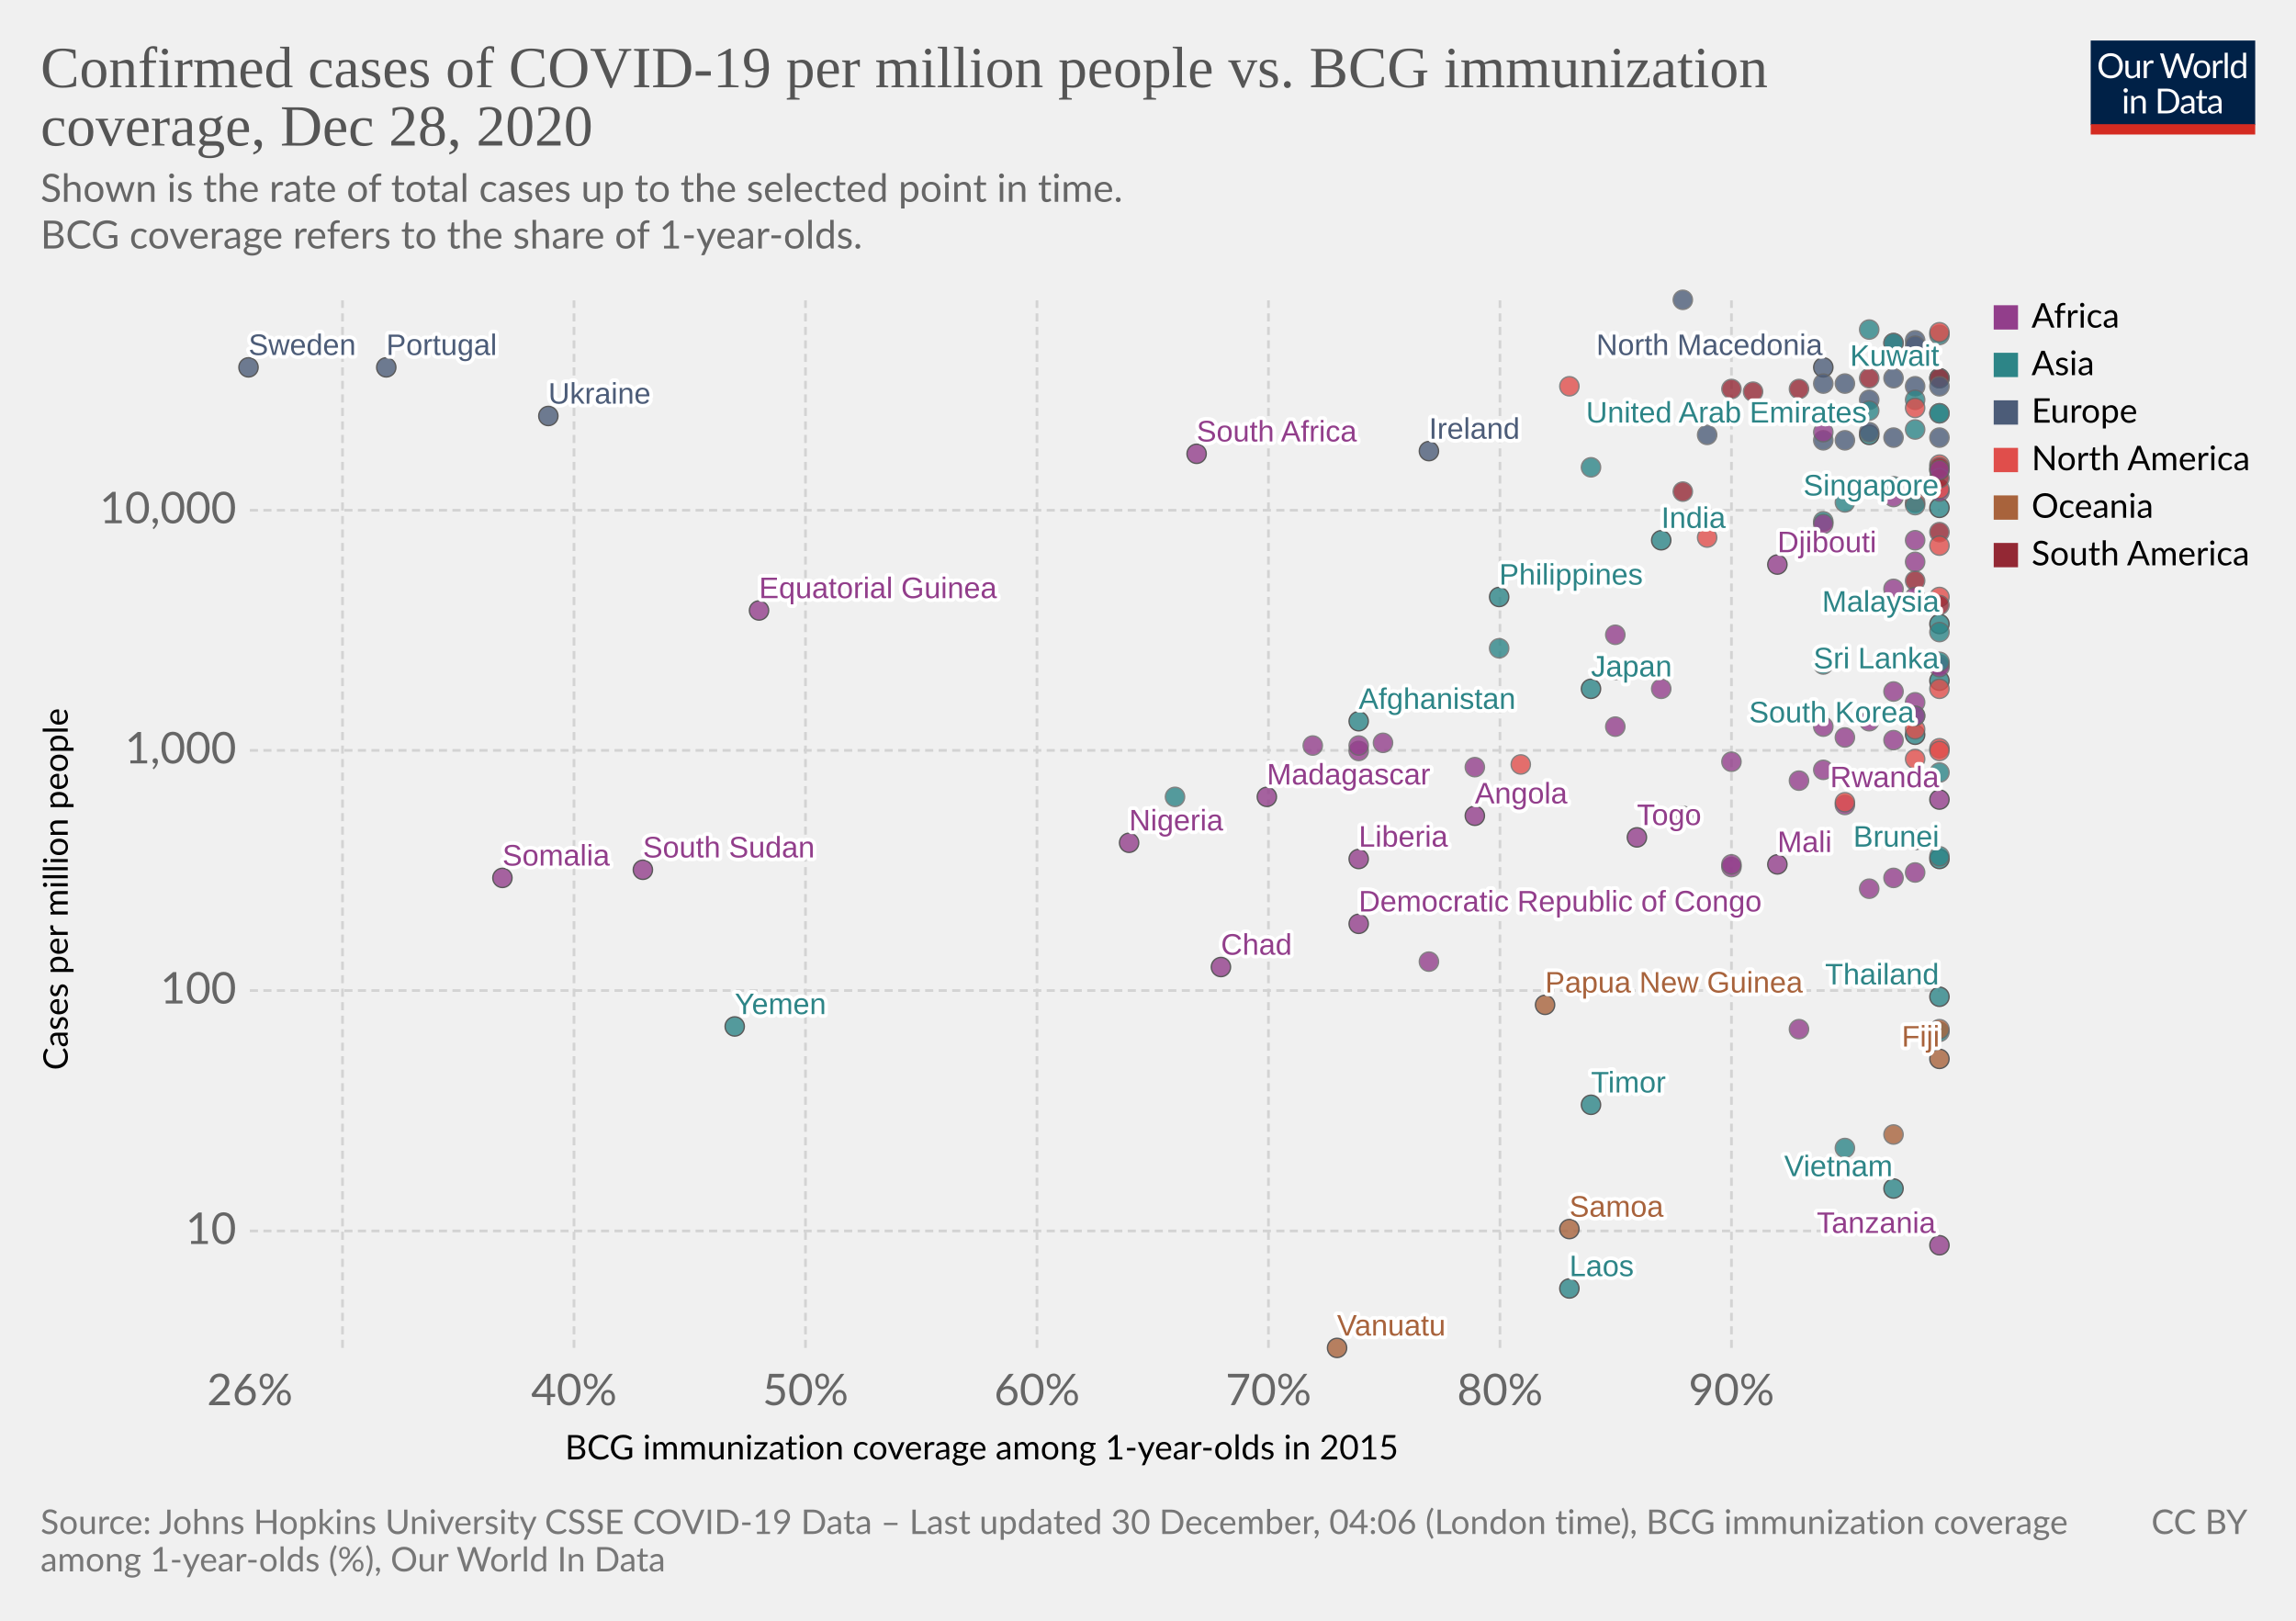
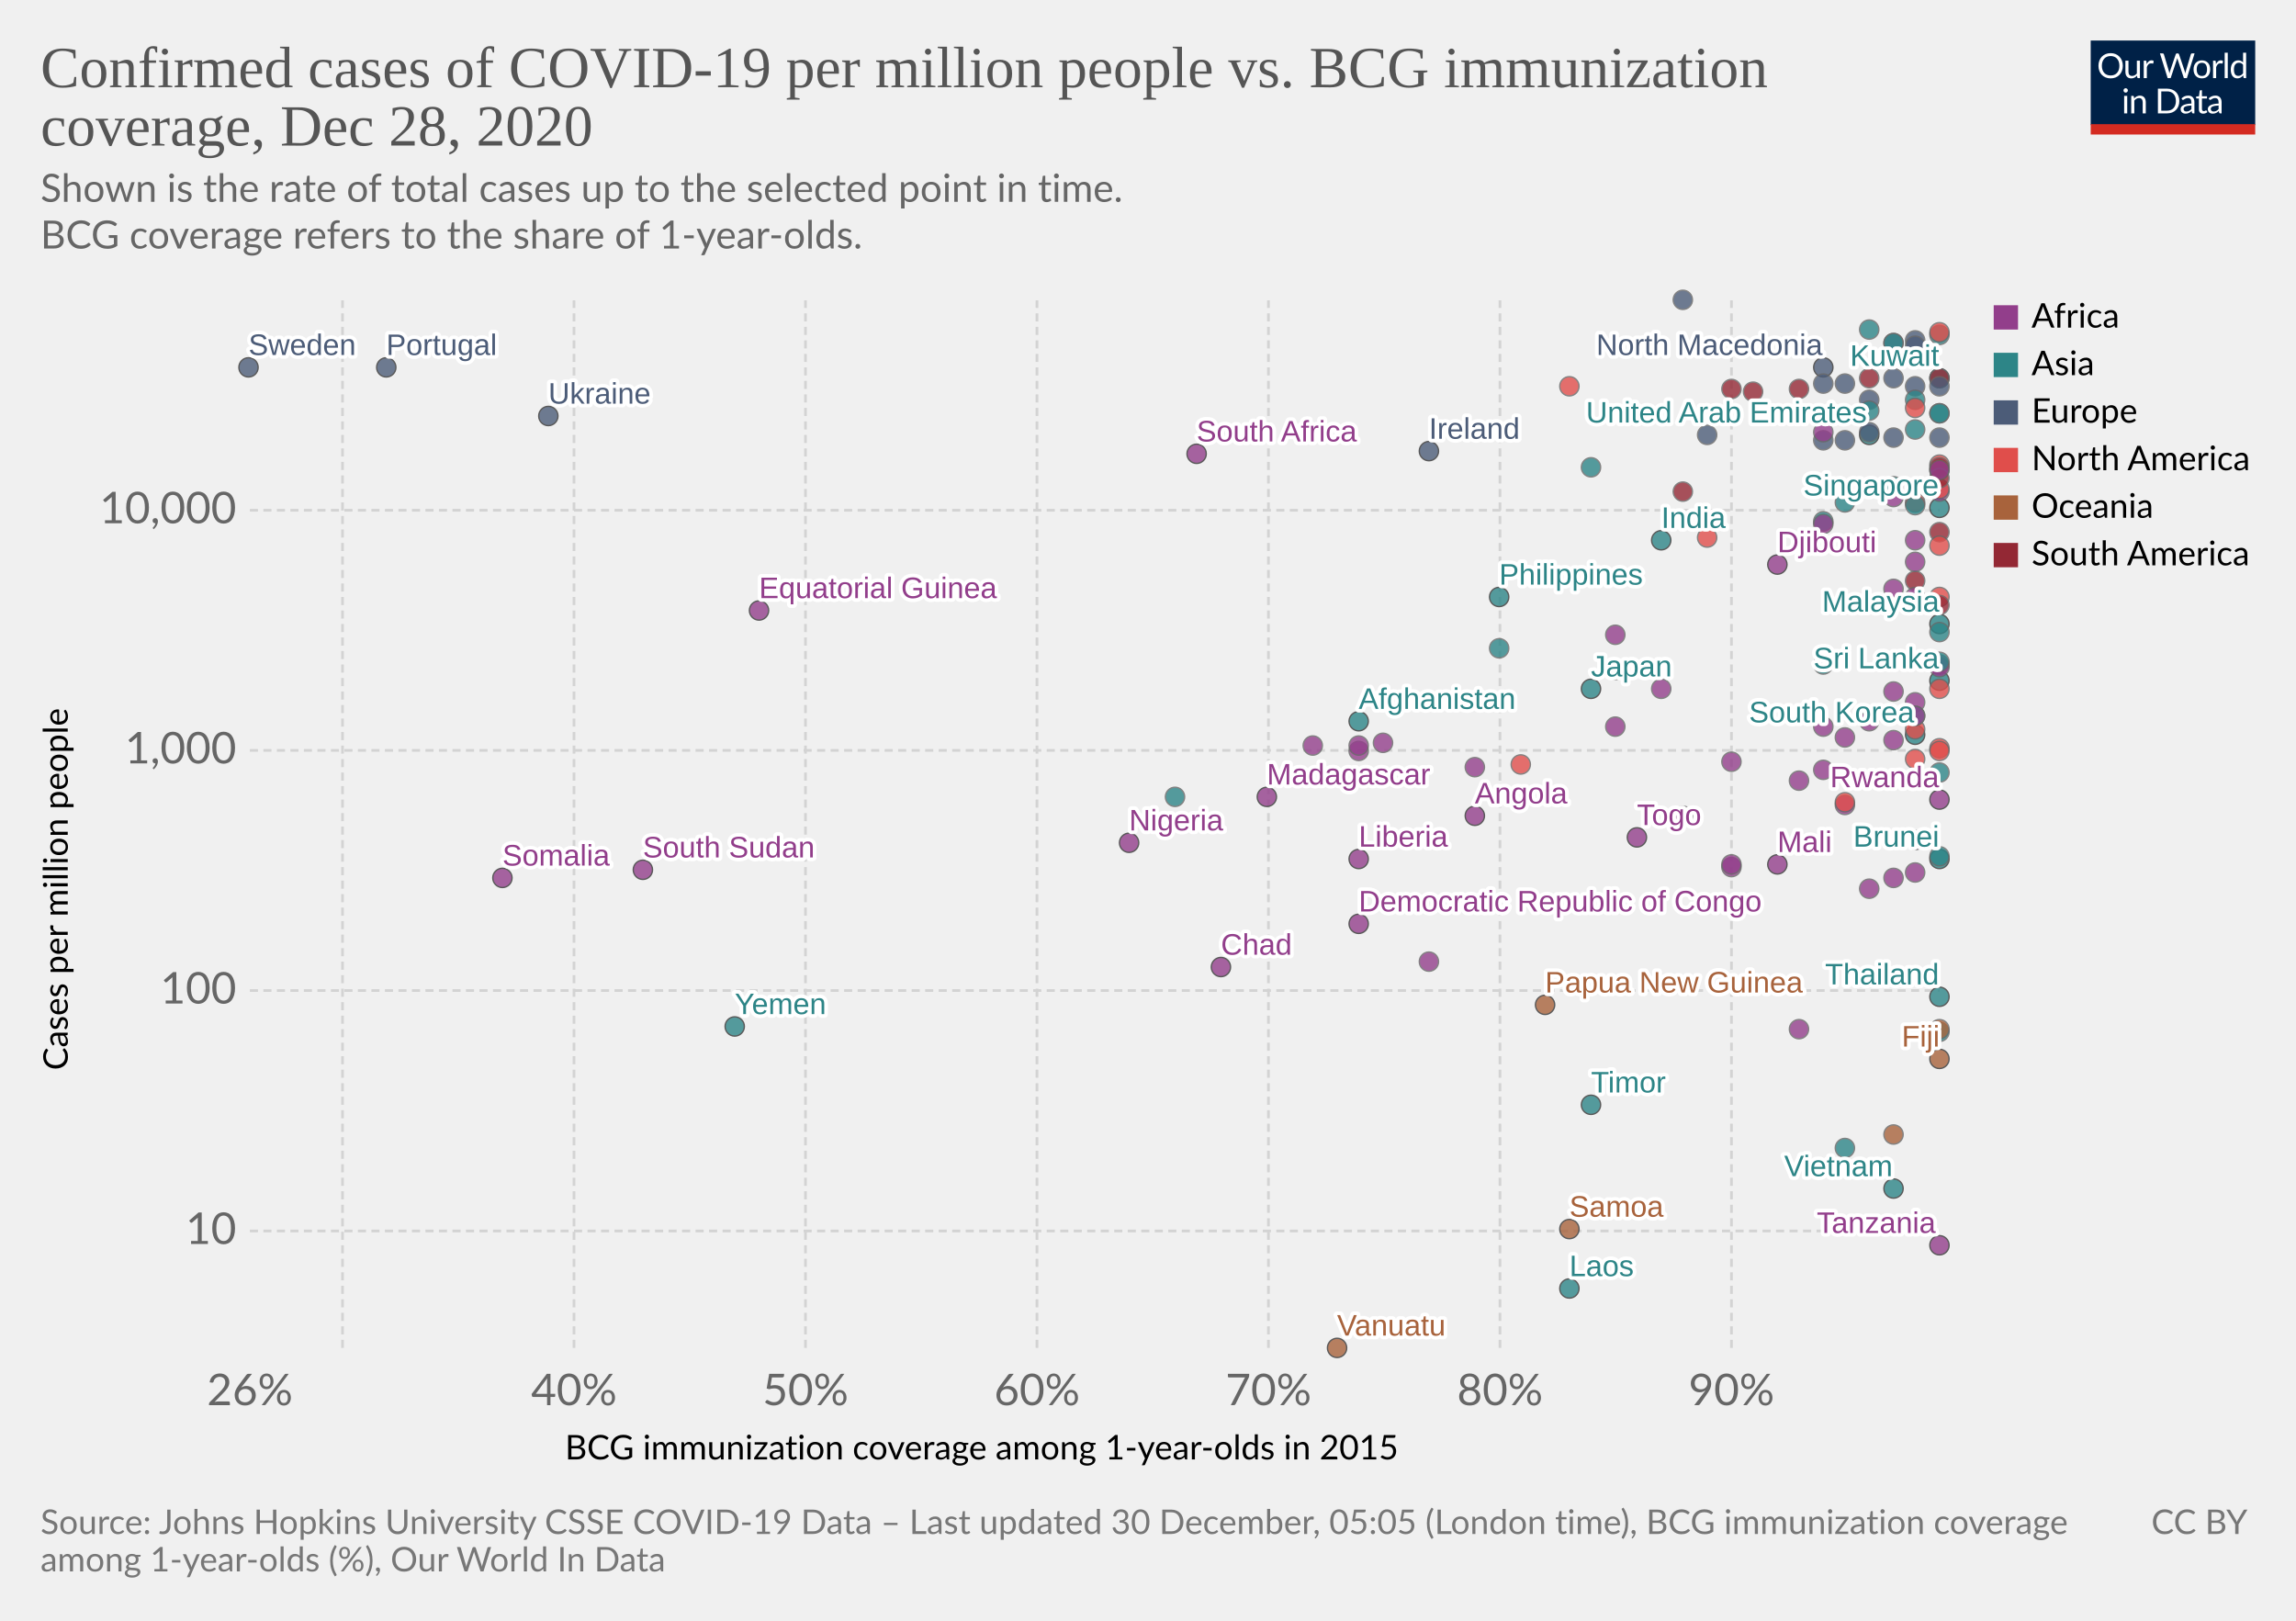
<svg xmlns="http://www.w3.org/2000/svg" version="1.1" style="background-color:#fff;-webkit-font-smoothing:antialiased" width="850" height="600" viewBox="0 0 850 600" font-family="Lato,'Helvetica Neue',Helvetica,Arial,sans-serif" font-size="18" text-rendering="optimizeLegibility">
  <g class="HeaderView">
    <g transform="matrix(.29 0 0 .29 774 15)">
      <svg width="210" height="120" viewBox="0 0 210 120" fill="none">
        <g clip-path="url(#clip0)">
          <path d="M0 0h210v107.89H0V0z" fill="#002147" />
          <path d="M40.98 32.25c0 2.36-.38 4.53-1.12 6.51a14.26 14.26 0 01-8.1 8.4c-1.9.78-4.02 1.17-6.34 1.17a16.6 16.6 0 01-6.33-1.17 14.31 14.31 0 01-8.08-8.4 18.29 18.29 0 01-1.12-6.51c0-2.36.38-4.53 1.12-6.5a14.32 14.32 0 018.07-8.44c1.92-.8 4.03-1.19 6.34-1.19 2.32 0 4.43.4 6.34 1.19 1.92.8 3.56 1.9 4.93 3.34a14.87 14.87 0 013.17 5.1 18.1 18.1 0 011.12 6.5zm-4.38 0c0-1.94-.26-3.68-.8-5.22a10.91 10.91 0 00-2.24-3.89 9.68 9.68 0 00-3.52-2.46 11.95 11.95 0 00-4.62-.86c-1.68 0-3.21.28-4.6.86a9.88 9.88 0 00-3.54 2.46 10.91 10.91 0 00-2.24 3.9c-.53 1.53-.8 3.27-.8 5.2 0 1.94.27 3.68.8 5.22a11.17 11.17 0 002.24 3.9 10.01 10.01 0 003.55 2.44c1.38.56 2.9.83 4.6.83 1.7 0 3.24-.27 4.61-.83a9.8 9.8 0 003.52-2.44 11.17 11.17 0 002.25-3.9c.53-1.54.8-3.28.8-5.21zm26.22-6.54V48H60.5c-.56 0-.9-.27-1.05-.81l-.31-2.4a12.45 12.45 0 01-3.26 2.6c-1.2.64-2.58.96-4.13.96-1.22 0-2.3-.2-3.24-.6a6.52 6.52 0 01-2.33-1.7 7.37 7.37 0 01-1.43-2.67c-.3-1.04-.46-2.2-.46-3.45V25.7h3.91v14.22c0 1.68.38 2.99 1.15 3.91.77.93 1.96 1.39 3.54 1.39 1.16 0 2.24-.27 3.23-.82a10.42 10.42 0 002.8-2.28V25.7h3.91zm8.61 4.47a9.94 9.94 0 012.6-3.56 5.64 5.64 0 013.76-1.3c.47 0 .92.05 1.34.15.44.1.83.27 1.17.49l-.3 2.92c-.09.37-.3.55-.66.55-.2 0-.5-.04-.9-.13a6.21 6.21 0 00-3.24.18c-.54.2-1.03.5-1.47.92-.42.4-.81.9-1.17 1.5-.33.58-.64 1.26-.92 2.02V48H67.7V25.71h2.25c.42 0 .72.08.88.25.16.16.27.44.33.83l.26 3.39zm61.16-13.7L122.75 48h-3.82l-7.99-24.05a21.95 21.95 0 01-.42-1.58 38.36 38.36 0 01-.44 1.58L102.05 48h-3.83L88.4 16.47h3.54c.38 0 .7.1.95.29.26.2.43.43.5.73l6.52 21.9c.1.4.2.83.28 1.28.1.46.2.94.29 1.46l.3-1.46c.12-.47.25-.9.38-1.27l7.41-21.91c.1-.25.26-.48.51-.69.27-.22.58-.33.95-.33h1.23c.38 0 .69.1.92.29.24.2.41.43.53.73l7.4 21.9a28.4 28.4 0 01.68 2.62 29.52 29.52 0 01.52-2.61l6.54-21.91c.07-.27.23-.5.48-.7.27-.21.58-.32.95-.32h3.32zm9.35 8.88c1.63 0 3.1.27 4.4.82a9.43 9.43 0 015.46 5.94c.5 1.4.74 2.98.74 4.73 0 1.76-.25 3.34-.74 4.75a9.43 9.43 0 01-5.46 5.92c-1.3.52-2.77.79-4.4.79-1.64 0-3.12-.27-4.44-.8a9.42 9.42 0 01-3.35-2.3c-.92-1-1.63-2.2-2.13-3.61-.49-1.41-.73-3-.73-4.75s.24-3.33.73-4.73c.5-1.43 1.2-2.64 2.13-3.63a9.4 9.4 0 013.35-2.31c1.32-.55 2.8-.82 4.44-.82zm0 19.89c2.2 0 3.84-.73 4.93-2.2 1.08-1.48 1.63-3.54 1.63-6.18 0-2.66-.55-4.72-1.63-6.2-1.09-1.49-2.73-2.23-4.93-2.23-1.12 0-2.09.2-2.93.57a5.7 5.7 0 00-2.06 1.65 7.5 7.5 0 00-1.24 2.67c-.26 1.04-.4 2.22-.4 3.54 0 2.64.55 4.7 1.64 6.18 1.1 1.47 2.76 2.2 4.99 2.2zm17.97-15.07a9.94 9.94 0 012.6-3.56 5.64 5.64 0 013.76-1.3c.47 0 .91.05 1.34.15.44.1.83.27 1.16.49l-.28 2.92c-.09.37-.31.55-.66.55-.2 0-.5-.04-.9-.13a6.2 6.2 0 00-3.24.18c-.54.2-1.03.5-1.47.92-.43.4-.82.9-1.17 1.5a13.1 13.1 0 00-.92 2.02V48h-3.94V25.71h2.24c.43 0 .72.08.88.25.17.16.28.44.33.83l.27 3.39zm15.04-14.59V48h-3.92V15.6h3.92zm19.55 15.43a6.22 6.22 0 00-2.38-2.05 6.7 6.7 0 00-2.86-.6c-2.07 0-3.66.75-4.77 2.23-1.12 1.48-1.68 3.6-1.68 6.33 0 1.46.13 2.7.38 3.74a7.29 7.29 0 001.1 2.56 4.35 4.35 0 001.78 1.45c.7.3 1.5.46 2.4.46 1.29 0 2.41-.3 3.36-.88a9.6 9.6 0 002.67-2.49V31.02zm3.91-15.43V48h-2.33c-.56 0-.9-.27-1.06-.81l-.35-2.71a12.13 12.13 0 01-3.25 2.77 8.28 8.28 0 01-4.23 1.06 7.31 7.31 0 01-6.14-2.9c-.73-.96-1.3-2.15-1.69-3.57a18.35 18.35 0 01.07-9.48 11.29 11.29 0 011.89-3.7 8.7 8.7 0 017.06-3.34 7.96 7.96 0 016.12 2.62V15.59h3.91zM46.61 70.71V93H42.7V70.71h3.91zm.84-7c0 .39-.08.75-.24 1.09a2.81 2.81 0 01-1.52 1.47 2.67 2.67 0 01-2.16 0 2.9 2.9 0 01-1.45-1.47 2.67 2.67 0 010-2.16c.15-.35.35-.65.6-.9.25-.27.53-.47.85-.62a2.67 2.67 0 012.16 0c.35.15.65.35.9.62.27.25.47.55.62.9.16.34.24.7.24 1.08zm7.97 10.24c.49-.54 1-1.04 1.54-1.48a9.85 9.85 0 013.66-1.84 8.96 8.96 0 015.43.35c.94.4 1.72.97 2.33 1.71a7.36 7.36 0 011.43 2.67c.32 1.04.49 2.19.49 3.45V93h-3.94V78.81c0-1.69-.4-3-1.17-3.92-.76-.93-1.93-1.4-3.5-1.4a6.6 6.6 0 00-3.25.83c-1 .56-1.92 1.31-2.77 2.27V93h-3.94V70.71h2.35c.56 0 .9.28 1.04.82l.3 2.42zm57.7 3.3c0 2.36-.37 4.5-1.11 6.44a14.3 14.3 0 01-3.17 4.98 14.1 14.1 0 01-4.93 3.2c-1.9.76-4.02 1.13-6.33 1.13H85.8V61.47h11.77c2.31 0 4.42.39 6.33 1.15a13.8 13.8 0 018.1 8.18 17.75 17.75 0 011.12 6.45zm-4.37 0c0-1.94-.26-3.67-.8-5.2a10.94 10.94 0 00-2.23-3.87 9.57 9.57 0 00-3.53-2.42 12.23 12.23 0 00-4.61-.83h-7.5v24.62h7.5c1.7 0 3.24-.28 4.61-.84a9.7 9.7 0 003.53-2.4 10.94 10.94 0 002.24-3.87c.53-1.53.8-3.26.8-5.2zm19.8 5.72c-1.8.06-3.34.2-4.62.44-1.26.22-2.3.51-3.1.88-.8.36-1.37.8-1.74 1.3-.35.5-.53 1.05-.53 1.67 0 .58.1 1.1.3 1.52a3 3 0 00.76 1.05c.34.27.73.46 1.17.6.45.11.94.17 1.45.17a7.28 7.28 0 003.5-.81 11.95 11.95 0 002.82-2.2v-4.62zm-12.65-9.11a12.73 12.73 0 013.98-2.66c1.43-.59 3-.88 4.73-.88 1.25 0 2.36.2 3.33.61a6.81 6.81 0 013.94 4.38c.33 1.04.5 2.19.5 3.43V93h-1.74a1.8 1.8 0 01-.88-.18c-.2-.13-.36-.38-.48-.74l-.44-2.12c-.59.55-1.16 1.03-1.72 1.46a9.48 9.48 0 01-3.74 1.7c-.69.15-1.46.23-2.3.23-.87 0-1.69-.12-2.45-.35a5.34 5.34 0 01-3.34-2.93 6.64 6.64 0 01-.49-2.64c0-.88.25-1.72.73-2.53a6.33 6.33 0 012.35-2.17c1.09-.63 2.5-1.15 4.25-1.54 1.75-.41 3.89-.65 6.42-.7v-1.75c0-1.73-.37-3.03-1.12-3.91-.75-.9-1.84-1.34-3.28-1.34-.97 0-1.78.12-2.44.37-.64.23-1.2.5-1.7.81l-1.23.82c-.33.23-.67.35-1 .35-.27 0-.5-.07-.69-.2a2.1 2.1 0 01-.48-.53l-.7-1.25zm27.67 19.5c-1.76 0-3.12-.5-4.07-1.48-.94-.98-1.41-2.4-1.41-4.25V74h-2.68a.9.9 0 01-.6-.2c-.16-.14-.24-.36-.24-.66v-1.56l3.65-.46.9-6.89a.9.9 0 01.29-.52.88.88 0 01.62-.22H142v7.67h6.44V74H142v13.38c0 .94.22 1.63.68 2.09.45.45 1.04.68 1.76.68a3.21 3.21 0 001.85-.53l.55-.35c.16-.12.3-.18.41-.18.2 0 .4.13.55.38l1.15 1.87a7.45 7.45 0 01-2.44 1.5c-.96.35-1.94.52-2.95.52zm19.68-10.4c-1.8.07-3.34.21-4.62.45-1.26.22-2.3.51-3.1.88-.8.36-1.37.8-1.74 1.3-.35.5-.53 1.05-.53 1.67 0 .58.1 1.1.3 1.52.18.42.44.77.76 1.05.34.27.73.46 1.17.6.45.11.94.17 1.45.17a7.3 7.3 0 003.5-.81 12.04 12.04 0 002.82-2.2v-4.62zm-12.65-9.1a12.72 12.72 0 013.99-2.66c1.42-.59 3-.88 4.72-.88 1.25 0 2.36.2 3.33.61a6.81 6.81 0 013.94 4.38c.33 1.04.5 2.19.5 3.43V93h-1.74a1.8 1.8 0 01-.88-.18c-.2-.13-.36-.38-.48-.74l-.44-2.12c-.59.55-1.16 1.03-1.72 1.46a9.48 9.48 0 01-3.74 1.7c-.69.15-1.46.23-2.3.23-.87 0-1.69-.12-2.45-.35a5.33 5.33 0 01-3.34-2.93 6.62 6.62 0 01-.49-2.64c0-.88.25-1.72.73-2.53a6.33 6.33 0 012.35-2.17c1.09-.63 2.5-1.15 4.25-1.54a31.2 31.2 0 016.42-.7v-1.75c0-1.73-.37-3.03-1.12-3.91-.75-.9-1.84-1.34-3.28-1.34-.97 0-1.78.12-2.44.37-.64.23-1.2.5-1.7.81-.46.3-.87.57-1.22.82-.34.23-.68.35-1.02.35-.26 0-.49-.07-.68-.2a1.88 1.88 0 01-.48-.53l-.7-1.25z" fill="#fff" />
          <path fill="#D42B21" d="M0 106.79h210V120H0z" />
        </g>
        <defs>
          <clipPath id="clip0">
            <path fill="#fff" d="M0 0h210v120H0z" />
          </clipPath>
        </defs>
      </svg>
    </g>
    <a href="https://ourworldindata.org/grapher/confirmed-cases-of-covid-19-per-million-people-vs-bcg-immunization-coverage?time=latest" target="_blank" rel="noopener" font-family="&quot;Playfair Display&quot;,Georgia,&quot;Times New Roman&quot;,serif">
      <text font-size="21.6" x="15" y="32.3" fill="#555">
        <tspan x="15" y="32.28">Confirmed cases of COVID-19 per million people vs. BCG immunization</tspan>
        <tspan x="15" y="53.88">coverage, Dec 28, 2020</tspan>
      </text>
    </a>
    <text font-size="14.4" x="15" y="74.7" fill="#666">
      <tspan x="15" y="74.72">Shown is the rate of total cases up to the selected point in time.</tspan>
      <tspan x="15" y="92"> BCG coverage refers to the share of 1-year-olds.</tspan>
    </text>
  </g>
  <g class="ScatterPlot">
    <g class="DualAxisView">
      <g class="HorizontalAxis">
        <text font-size="12.6" x="209.2" y="540.3">
          <tspan x="209.17" y="540.28">BCG immunization coverage among 1-year-olds in 2015</tspan>
        </text>
        <text x="92.5" y="520.2" fill="#666" text-anchor="middle" font-size="16.2">26%</text>
        <text x="212.5" y="520.2" fill="#666" text-anchor="middle" font-size="16.2">40%</text>
        <text x="298.2" y="520.2" fill="#666" text-anchor="middle" font-size="16.2">50%</text>
        <text x="383.9" y="520.2" fill="#666" text-anchor="middle" font-size="16.2">60%</text>
        <text x="469.6" y="520.2" fill="#666" text-anchor="middle" font-size="16.2">70%</text>
        <text x="555.3" y="520.2" fill="#666" text-anchor="middle" font-size="16.2">80%</text>
        <text x="641" y="520.2" fill="#666" text-anchor="middle" font-size="16.2">90%</text>
      </g>
      <g class="VerticalAxis">
        <text font-size="12.6" x="-396.2" y="25.1" transform="rotate(-90)">
          <tspan x="-396.17" y="25.08">Cases per million people</tspan>
        </text>
        <text x="87.5" y="455.7" fill="#666" dominant-baseline="middle" text-anchor="end" font-size="16.2">10</text>
        <text x="87.5" y="366.7" fill="#666" dominant-baseline="middle" text-anchor="end" font-size="16.2">100</text>
        <text x="87.5" y="277.8" fill="#666" dominant-baseline="middle" text-anchor="end" font-size="16.2">1,000</text>
        <text x="87.5" y="188.9" fill="#666" dominant-baseline="middle" text-anchor="end" font-size="16.2">10,000</text>
      </g>
      <g class="AxisGridLines horizontalLines" stroke="#d3d3d3" stroke-dasharray="3,2">
        <path d="M92.5 455.7h625.59M92.5 366.7h625.59M92.5 277.8h625.59M92.5 188.9h625.59" />
      </g>
      <g class="AxisGridLines verticalLines" stroke="#d3d3d3" stroke-dasharray="3,2">
        <path d="M126.8 499V111.2M212.5 499V111.2M298.2 499V111.2M383.9 499V111.2M469.6 499V111.2M555.3 499V111.2M641 499V111.2" />
      </g>
    </g>
    <g class="PointsWithLabels clickable" clip-path="url(#a)" font-family="Arial, sans-serif">
      <path fill="rgba(255,255,255,0)" d="M92.5 111.2h625.6V499H92.5z" />
      <defs>
        <clipPath id="a">
          <path d="M82.5 101.2h645.6V509H82.5z" />
        </clipPath>
      </defs>
      <g class="key-Thailand_0">
        <circle cx="718" cy="369" r="3.57" fill="#2D8587" opacity=".8" stroke="#333" stroke-width=".5" />
      </g>
      <g class="key-Japan_0">
        <circle cx="589" cy="255" r="3.57" fill="#2D8587" opacity=".8" stroke="#333" stroke-width=".5" />
      </g>
      <g class="key-China_0">
        <circle cx="718" cy="382" r="3.57" fill="#2D8587" opacity=".8" stroke="#666" stroke-width=".5" />
      </g>
      <g class="key-South-Korea_0">
        <circle cx="709" cy="272" r="3.57" fill="#2D8587" opacity=".8" stroke="#333" stroke-width=".5" />
      </g>
      <g class="key-Vietnam_0">
        <circle cx="701" cy="440" r="3.57" fill="#2D8587" opacity=".8" stroke="#333" stroke-width=".5" />
      </g>
      <g class="key-Singapore_0">
        <circle cx="718" cy="188" r="3.57" fill="#2D8587" opacity=".8" stroke="#333" stroke-width=".5" />
      </g>
      <g class="key-Malaysia_0">
        <circle cx="718" cy="231" r="3.57" fill="#2D8587" opacity=".8" stroke="#333" stroke-width=".5" />
      </g>
      <g class="key-Nepal_0">
        <circle cx="675" cy="193" r="3.57" fill="#2D8587" opacity=".8" stroke="#666" stroke-width=".5" />
      </g>
      <g class="key-Cambodia_0">
        <circle cx="683" cy="425" r="3.57" fill="#2D8587" opacity=".8" stroke="#666" stroke-width=".5" />
      </g>
      <g class="key-Sri-Lanka_0">
        <circle cx="718" cy="252" r="3.57" fill="#2D8587" opacity=".8" stroke="#333" stroke-width=".5" />
      </g>
      <g class="key-United-Arab-Emirates_0">
        <circle cx="692" cy="161" r="3.57" fill="#2D8587" opacity=".8" stroke="#333" stroke-width=".5" />
      </g>
      <g class="key-Philippines_0">
        <circle cx="555" cy="221" r="3.57" fill="#2D8587" opacity=".8" stroke="#333" stroke-width=".5" />
      </g>
      <g class="key-India_0">
        <circle cx="615" cy="200" r="3.57" fill="#2D8587" opacity=".8" stroke="#333" stroke-width=".5" />
      </g>
      <g class="key-Russia_0">
        <circle cx="692" cy="160" r="3.57" fill="#4C5C78" opacity=".8" stroke="#666" stroke-width=".5" />
      </g>
      <g class="key-Sweden_0">
        <circle cx="92" cy="136" r="3.57" fill="#4C5C78" opacity=".8" stroke="#333" stroke-width=".5" />
      </g>
      <g class="key-Egypt_0">
        <circle cx="692" cy="267" r="3.57" fill="#923E8B" opacity=".8" stroke="#666" stroke-width=".5" />
      </g>
      <g class="key-Iran_0">
        <circle cx="718" cy="174" r="3.57" fill="#2D8587" opacity=".8" stroke="#666" stroke-width=".5" />
      </g>
      <g class="key-Chile_0">
        <circle cx="666" cy="144" r="3.57" fill="#932834" opacity=".8" stroke="#666" stroke-width=".5" />
      </g>
      <g class="key-Iraq_0">
        <circle cx="589" cy="173" r="3.57" fill="#2D8587" opacity=".8" stroke="#666" stroke-width=".5" />
      </g>
      <g class="key-Kuwait_0">
        <circle cx="718" cy="140" r="3.57" fill="#2D8587" opacity=".8" stroke="#333" stroke-width=".5" />
      </g>
      <g class="key-Oman_0">
        <circle cx="718" cy="153" r="3.57" fill="#2D8587" opacity=".8" stroke="#666" stroke-width=".5" />
      </g>
      <g class="key-Afghanistan_0">
        <circle cx="503" cy="267" r="3.57" fill="#2D8587" opacity=".8" stroke="#333" stroke-width=".5" />
      </g>
      <g class="key-Pakistan_0">
        <circle cx="598" cy="248" r="3.57" fill="#2D8587" opacity=".8" stroke="#666" stroke-width=".5" />
      </g>
      <g class="key-Algeria_0">
        <circle cx="718" cy="246" r="3.57" fill="#923E8B" opacity=".8" stroke="#666" stroke-width=".5" />
      </g>
      <g class="key-Croatia_0">
        <circle cx="709" cy="126" r="3.57" fill="#4C5C78" opacity=".8" stroke="#666" stroke-width=".5" />
      </g>
      <g class="key-Romania_0">
        <circle cx="709" cy="143" r="3.57" fill="#4C5C78" opacity=".8" stroke="#666" stroke-width=".5" />
      </g>
      <g class="key-North-Macedonia_0">
        <circle cx="675" cy="136" r="3.57" fill="#4C5C78" opacity=".8" stroke="#333" stroke-width=".5" />
      </g>
      <g class="key-Georgia_0">
        <circle cx="692" cy="122" r="3.57" fill="#2D8587" opacity=".8" stroke="#666" stroke-width=".5" />
      </g>
      <g class="key-Brazil_0">
        <circle cx="718" cy="140" r="3.57" fill="#932834" opacity=".8" stroke="#666" stroke-width=".5" />
      </g>
      <g class="key-Estonia_0">
        <circle cx="683" cy="163" r="3.57" fill="#4C5C78" opacity=".8" stroke="#666" stroke-width=".5" />
      </g>
      <g class="key-Mexico_0">
        <circle cx="709" cy="186" r="3.57" fill="#E04E4B" opacity=".8" stroke="#666" stroke-width=".5" />
      </g>
      <g class="key-Lithuania_0">
        <circle cx="701" cy="127" r="3.57" fill="#4C5C78" opacity=".8" stroke="#666" stroke-width=".5" />
      </g>
      <g class="key-Nigeria_0">
        <circle cx="418" cy="312" r="3.57" fill="#923E8B" opacity=".8" stroke="#333" stroke-width=".5" />
      </g>
      <g class="key-Belarus_0">
        <circle cx="701" cy="162" r="3.57" fill="#4C5C78" opacity=".8" stroke="#666" stroke-width=".5" />
      </g>
      <g class="key-Monaco_0">
        <circle cx="632" cy="161" r="3.57" fill="#4C5C78" opacity=".8" stroke="#666" stroke-width=".5" />
      </g>
      <g class="key-Qatar_0">
        <circle cx="701" cy="127" r="3.57" fill="#2D8587" opacity=".8" stroke="#666" stroke-width=".5" />
      </g>
      <g class="key-Ireland_0">
        <circle cx="529" cy="167" r="3.57" fill="#4C5C78" opacity=".8" stroke="#333" stroke-width=".5" />
      </g>
      <g class="key-Dominican-Republic_0">
        <circle cx="718" cy="172" r="3.57" fill="#E04E4B" opacity=".8" stroke="#666" stroke-width=".5" />
      </g>
      <g class="key-Ecuador_0">
        <circle cx="623" cy="182" r="3.57" fill="#932834" opacity=".8" stroke="#666" stroke-width=".5" />
      </g>
      <g class="key-Armenia_0">
        <circle cx="718" cy="124" r="3.57" fill="#2D8587" opacity=".8" stroke="#666" stroke-width=".5" />
      </g>
      <g class="key-Azerbaijan_0">
        <circle cx="709" cy="159" r="3.57" fill="#2D8587" opacity=".8" stroke="#666" stroke-width=".5" />
      </g>
      <g class="key-Senegal_0">
        <circle cx="683" cy="273" r="3.57" fill="#923E8B" opacity=".8" stroke="#666" stroke-width=".5" />
      </g>
      <g class="key-Saudi-Arabia_0">
        <circle cx="709" cy="187" r="3.57" fill="#2D8587" opacity=".8" stroke="#666" stroke-width=".5" />
      </g>
      <g class="key-Portugal_0">
        <circle cx="143" cy="136" r="3.57" fill="#4C5C78" opacity=".8" stroke="#333" stroke-width=".5" />
      </g>
      <g class="key-Indonesia_0">
        <circle cx="555" cy="240" r="3.57" fill="#2D8587" opacity=".8" stroke="#666" stroke-width=".5" />
      </g>
      <g class="key-Morocco_0">
        <circle cx="718" cy="182" r="3.57" fill="#923E8B" opacity=".8" stroke="#666" stroke-width=".5" />
      </g>
      <g class="key-Latvia_0">
        <circle cx="675" cy="163" r="3.57" fill="#4C5C78" opacity=".8" stroke="#666" stroke-width=".5" />
      </g>
      <g class="key-Argentina_0">
        <circle cx="692" cy="140" r="3.57" fill="#932834" opacity=".8" stroke="#666" stroke-width=".5" />
      </g>
      <g class="key-Ukraine_0">
        <circle cx="203" cy="154" r="3.57" fill="#4C5C78" opacity=".8" stroke="#333" stroke-width=".5" />
      </g>
      <g class="key-Jordan_0">
        <circle cx="709" cy="148" r="3.57" fill="#2D8587" opacity=".8" stroke="#666" stroke-width=".5" />
      </g>
      <g class="key-Tunisia_0">
        <circle cx="701" cy="184" r="3.57" fill="#923E8B" opacity=".8" stroke="#666" stroke-width=".5" />
      </g>
      <g class="key-Poland_0">
        <circle cx="675" cy="142" r="3.57" fill="#4C5C78" opacity=".8" stroke="#666" stroke-width=".5" />
      </g>
      <g class="key-Hungary_0">
        <circle cx="718" cy="143" r="3.57" fill="#4C5C78" opacity=".8" stroke="#666" stroke-width=".5" />
      </g>
      <g class="key-South-Africa_0">
        <circle cx="443" cy="168" r="3.57" fill="#923E8B" opacity=".8" stroke="#333" stroke-width=".5" />
      </g>
      <g class="key-Bosnia-and-Herzegovina_0">
        <circle cx="683" cy="142" r="3.57" fill="#4C5C78" opacity=".8" stroke="#666" stroke-width=".5" />
      </g>
      <g class="key-Bhutan_0">
        <circle cx="718" cy="286" r="3.57" fill="#2D8587" opacity=".8" stroke="#666" stroke-width=".5" />
      </g>
      <g class="key-Cameroon_0">
        <circle cx="503" cy="278" r="3.57" fill="#923E8B" opacity=".8" stroke="#666" stroke-width=".5" />
      </g>
      <g class="key-Costa-Rica_0">
        <circle cx="581" cy="143" r="3.57" fill="#E04E4B" opacity=".8" stroke="#666" stroke-width=".5" />
      </g>
      <g class="key-Colombia_0">
        <circle cx="641" cy="144" r="3.57" fill="#932834" opacity=".8" stroke="#666" stroke-width=".5" />
      </g>
      <g class="key-Togo_0">
        <circle cx="606" cy="310" r="3.57" fill="#923E8B" opacity=".8" stroke="#333" stroke-width=".5" />
      </g>
      <g class="key-Serbia_0">
        <circle cx="709" cy="128" r="3.57" fill="#4C5C78" opacity=".8" stroke="#666" stroke-width=".5" />
      </g>
      <g class="key-Peru_0">
        <circle cx="649" cy="145" r="3.57" fill="#932834" opacity=".8" stroke="#666" stroke-width=".5" />
      </g>
      <g class="key-Paraguay_0">
        <circle cx="718" cy="173" r="3.57" fill="#932834" opacity=".8" stroke="#666" stroke-width=".5" />
      </g>
      <g class="key-Maldives_0">
        <circle cx="718" cy="153" r="3.57" fill="#2D8587" opacity=".8" stroke="#666" stroke-width=".5" />
      </g>
      <g class="key-Bangladesh_0">
        <circle cx="718" cy="234" r="3.57" fill="#2D8587" opacity=".8" stroke="#666" stroke-width=".5" />
      </g>
      <g class="key-Bulgaria_0">
        <circle cx="692" cy="148" r="3.57" fill="#4C5C78" opacity=".8" stroke="#666" stroke-width=".5" />
      </g>
      <g class="key-Moldova_0">
        <circle cx="701" cy="140" r="3.57" fill="#4C5C78" opacity=".8" stroke="#666" stroke-width=".5" />
      </g>
      <g class="key-Albania_0">
        <circle cx="718" cy="162" r="3.57" fill="#4C5C78" opacity=".8" stroke="#666" stroke-width=".5" />
      </g>
      <g class="key-Brunei_0">
        <circle cx="718" cy="318" r="3.57" fill="#2D8587" opacity=".8" stroke="#333" stroke-width=".5" />
      </g>
      <g class="key-Panama_0">
        <circle cx="718" cy="123" r="3.57" fill="#E04E4B" opacity=".8" stroke="#666" stroke-width=".5" />
      </g>
      <g class="key-Burkina-Faso_0">
        <circle cx="709" cy="323" r="3.57" fill="#923E8B" opacity=".8" stroke="#666" stroke-width=".5" />
      </g>
      <g class="key-Mongolia_0">
        <circle cx="718" cy="317" r="3.57" fill="#2D8587" opacity=".8" stroke="#666" stroke-width=".5" />
      </g>
      <g class="key-Jamaica_0">
        <circle cx="718" cy="221" r="3.57" fill="#E04E4B" opacity=".8" stroke="#666" stroke-width=".5" />
      </g>
      <g class="key-Democratic-Republic-of-Congo_0">
        <circle cx="503" cy="342" r="3.57" fill="#923E8B" opacity=".8" stroke="#333" stroke-width=".5" />
      </g>
      <g class="key-Turkey_0">
        <circle cx="692" cy="152" r="3.57" fill="#2D8587" opacity=".8" stroke="#666" stroke-width=".5" />
      </g>
      <g class="key-Honduras_0">
        <circle cx="718" cy="181" r="3.57" fill="#E04E4B" opacity=".8" stroke="#666" stroke-width=".5" />
      </g>
      <g class="key-Cote-d__0027Ivoire_0">
        <circle cx="546" cy="284" r="3.57" fill="#923E8B" opacity=".8" stroke="#666" stroke-width=".5" />
      </g>
      <g class="key-Bolivia_0">
        <circle cx="718" cy="177" r="3.57" fill="#932834" opacity=".8" stroke="#666" stroke-width=".5" />
      </g>
      <g class="key-Cuba_0">
        <circle cx="718" cy="277" r="3.57" fill="#E04E4B" opacity=".8" stroke="#666" stroke-width=".5" />
      </g>
      <g class="key-Guyana_0">
        <circle cx="718" cy="197" r="3.57" fill="#932834" opacity=".8" stroke="#666" stroke-width=".5" />
      </g>
      <g class="key-Guinea_0">
        <circle cx="486" cy="276" r="3.57" fill="#923E8B" opacity=".8" stroke="#666" stroke-width=".5" />
      </g>
      <g class="key-Uruguay_0">
        <circle cx="709" cy="215" r="3.57" fill="#932834" opacity=".8" stroke="#666" stroke-width=".5" />
      </g>
      <g class="key-Sudan_0">
        <circle cx="623" cy="302" r="3.57" fill="#923E8B" opacity=".8" stroke="#666" stroke-width=".5" />
      </g>
      <g class="key-Ethiopia_0">
        <circle cx="512" cy="275" r="3.57" fill="#923E8B" opacity=".8" stroke="#666" stroke-width=".5" />
      </g>
      <g class="key-Kenya_0">
        <circle cx="615" cy="255" r="3.57" fill="#923E8B" opacity=".8" stroke="#666" stroke-width=".5" />
      </g>
      <g class="key-Kazakhstan_0">
        <circle cx="683" cy="186" r="3.57" fill="#2D8587" opacity=".8" stroke="#666" stroke-width=".5" />
      </g>
      <g class="key-Rwanda_0">
        <circle cx="718" cy="296" r="3.57" fill="#923E8B" opacity=".8" stroke="#333" stroke-width=".5" />
      </g>
      <g class="key-Namibia_0">
        <circle cx="675" cy="194" r="3.57" fill="#923E8B" opacity=".8" stroke="#666" stroke-width=".5" />
      </g>
      <g class="key-Guatemala_0">
        <circle cx="632" cy="199" r="3.57" fill="#E04E4B" opacity=".8" stroke="#666" stroke-width=".5" />
      </g>
      <g class="key-Ghana_0">
        <circle cx="701" cy="256" r="3.57" fill="#923E8B" opacity=".8" stroke="#666" stroke-width=".5" />
      </g>
      <g class="key-Gabon_0">
        <circle cx="709" cy="221" r="3.57" fill="#923E8B" opacity=".8" stroke="#666" stroke-width=".5" />
      </g>
      <g class="key-Eswatini_0">
        <circle cx="709" cy="200" r="3.57" fill="#923E8B" opacity=".8" stroke="#666" stroke-width=".5" />
      </g>
      <g class="key-Saint-Lucia_0">
        <circle cx="718" cy="255" r="3.57" fill="#E04E4B" opacity=".8" stroke="#666" stroke-width=".5" />
      </g>
      <g class="key-Saint-Vincent-and-the-Grenadines_0">
        <circle cx="718" cy="278" r="3.57" fill="#E04E4B" opacity=".8" stroke="#666" stroke-width=".5" />
      </g>
      <g class="key-Seychelles_0">
        <circle cx="718" cy="247" r="3.57" fill="#923E8B" opacity=".8" stroke="#666" stroke-width=".5" />
      </g>
      <g class="key-Venezuela_0">
        <circle cx="718" cy="224" r="3.57" fill="#932834" opacity=".8" stroke="#666" stroke-width=".5" />
      </g>
      <g class="key-Mauritania_0">
        <circle cx="598" cy="235" r="3.57" fill="#923E8B" opacity=".8" stroke="#666" stroke-width=".5" />
      </g>
      <g class="key-Equatorial-Guinea_0">
        <circle cx="281" cy="226" r="3.57" fill="#923E8B" opacity=".8" stroke="#333" stroke-width=".5" />
      </g>
      <g class="key-Congo_0">
        <circle cx="598" cy="269" r="3.57" fill="#923E8B" opacity=".8" stroke="#666" stroke-width=".5" />
      </g>
      <g class="key-Central-African-Republic_0">
        <circle cx="503" cy="276" r="3.57" fill="#923E8B" opacity=".8" stroke="#666" stroke-width=".5" />
      </g>
      <g class="key-Uzbekistan_0">
        <circle cx="718" cy="245" r="3.57" fill="#2D8587" opacity=".8" stroke="#666" stroke-width=".5" />
      </g>
      <g class="key-Tanzania_0">
        <circle cx="718" cy="461" r="3.57" fill="#923E8B" opacity=".8" stroke="#333" stroke-width=".5" />
      </g>
      <g class="key-Somalia_0">
        <circle cx="186" cy="325" r="3.57" fill="#923E8B" opacity=".8" stroke="#333" stroke-width=".5" />
      </g>
      <g class="key-Benin_0">
        <circle cx="692" cy="329" r="3.57" fill="#923E8B" opacity=".8" stroke="#666" stroke-width=".5" />
      </g>
      <g class="key-Liberia_0">
        <circle cx="503" cy="318" r="3.57" fill="#923E8B" opacity=".8" stroke="#333" stroke-width=".5" />
      </g>
      <g class="key-Montenegro_0">
        <circle cx="623" cy="111" r="3.57" fill="#4C5C78" opacity=".8" stroke="#666" stroke-width=".5" />
      </g>
      <g class="key-Gambia_0">
        <circle cx="709" cy="260" r="3.57" fill="#923E8B" opacity=".8" stroke="#666" stroke-width=".5" />
      </g>
      <g class="key-Zambia_0">
        <circle cx="701" cy="274" r="3.57" fill="#923E8B" opacity=".8" stroke="#666" stroke-width=".5" />
      </g>
      <g class="key-Mauritius_0">
        <circle cx="709" cy="311" r="3.57" fill="#923E8B" opacity=".8" stroke="#666" stroke-width=".5" />
      </g>
      <g class="key-Kyrgyzstan_0">
        <circle cx="701" cy="180" r="3.57" fill="#2D8587" opacity=".8" stroke="#666" stroke-width=".5" />
      </g>
      <g class="key-Djibouti_0">
        <circle cx="658" cy="209" r="3.57" fill="#923E8B" opacity=".8" stroke="#333" stroke-width=".5" />
      </g>
      <g class="key-Chad_0">
        <circle cx="452" cy="358" r="3.57" fill="#923E8B" opacity=".8" stroke="#333" stroke-width=".5" />
      </g>
      <g class="key-Fiji_0">
        <circle cx="718" cy="392" r="3.57" fill="#A8633C" opacity=".8" stroke="#333" stroke-width=".5" />
      </g>
      <g class="key-El-Salvador_0">
        <circle cx="718" cy="202" r="3.57" fill="#E04E4B" opacity=".8" stroke="#666" stroke-width=".5" />
      </g>
      <g class="key-Nicaragua_0">
        <circle cx="709" cy="281" r="3.57" fill="#E04E4B" opacity=".8" stroke="#666" stroke-width=".5" />
      </g>
      <g class="key-Papua-New-Guinea_0">
        <circle cx="572" cy="372" r="3.57" fill="#A8633C" opacity=".8" stroke="#333" stroke-width=".5" />
      </g>
      <g class="key-Niger_0">
        <circle cx="529" cy="356" r="3.57" fill="#923E8B" opacity=".8" stroke="#666" stroke-width=".5" />
      </g>
      <g class="key-Angola_0">
        <circle cx="546" cy="302" r="3.57" fill="#923E8B" opacity=".8" stroke="#333" stroke-width=".5" />
      </g>
      <g class="key-Haiti_0">
        <circle cx="563" cy="283" r="3.57" fill="#E04E4B" opacity=".8" stroke="#666" stroke-width=".5" />
      </g>
      <g class="key-Zimbabwe_0">
        <circle cx="641" cy="282" r="3.57" fill="#923E8B" opacity=".8" stroke="#666" stroke-width=".5" />
      </g>
      <g class="key-Cape-Verde_0">
        <circle cx="675" cy="160" r="3.57" fill="#923E8B" opacity=".8" stroke="#666" stroke-width=".5" />
      </g>
      <g class="key-Madagascar_0">
        <circle cx="469" cy="295" r="3.57" fill="#923E8B" opacity=".8" stroke="#333" stroke-width=".5" />
      </g>
      <g class="key-Eritrea_0">
        <circle cx="701" cy="325" r="3.57" fill="#923E8B" opacity=".8" stroke="#666" stroke-width=".5" />
      </g>
      <g class="key-Uganda_0">
        <circle cx="666" cy="289" r="3.57" fill="#923E8B" opacity=".8" stroke="#666" stroke-width=".5" />
      </g>
      <g class="key-Syria_0">
        <circle cx="435" cy="295" r="3.57" fill="#2D8587" opacity=".8" stroke="#666" stroke-width=".5" />
      </g>
      <g class="key-Dominica_0">
        <circle cx="709" cy="270" r="3.57" fill="#E04E4B" opacity=".8" stroke="#666" stroke-width=".5" />
      </g>
      <g class="key-Timor_0">
        <circle cx="589" cy="409" r="3.57" fill="#2D8587" opacity=".8" stroke="#333" stroke-width=".5" />
      </g>
      <g class="key-Mozambique_0">
        <circle cx="683" cy="298" r="3.57" fill="#923E8B" opacity=".8" stroke="#666" stroke-width=".5" />
      </g>
      <g class="key-Belize_0">
        <circle cx="709" cy="151" r="3.57" fill="#E04E4B" opacity=".8" stroke="#666" stroke-width=".5" />
      </g>
      <g class="key-Libya_0">
        <circle cx="718" cy="174" r="3.57" fill="#923E8B" opacity=".8" stroke="#666" stroke-width=".5" />
      </g>
      <g class="key-Laos_0">
        <circle cx="581" cy="477" r="3.57" fill="#2D8587" opacity=".8" stroke="#333" stroke-width=".5" />
      </g>
      <g class="key-Saint-Kitts-and-Nevis_0">
        <circle cx="683" cy="297" r="3.57" fill="#E04E4B" opacity=".8" stroke="#666" stroke-width=".5" />
      </g>
      <g class="key-Mali_0">
        <circle cx="658" cy="320" r="3.57" fill="#923E8B" opacity=".8" stroke="#333" stroke-width=".5" />
      </g>
      <g class="key-Guinea__002dBissau_0">
        <circle cx="675" cy="269" r="3.57" fill="#923E8B" opacity=".8" stroke="#666" stroke-width=".5" />
      </g>
      <g class="key-Myanmar_0">
        <circle cx="675" cy="246" r="3.57" fill="#2D8587" opacity=".8" stroke="#666" stroke-width=".5" />
      </g>
      <g class="key-Botswana_0">
        <circle cx="709" cy="208" r="3.57" fill="#923E8B" opacity=".8" stroke="#666" stroke-width=".5" />
      </g>
      <g class="key-Burundi_0">
        <circle cx="666" cy="381" r="3.57" fill="#923E8B" opacity=".8" stroke="#666" stroke-width=".5" />
      </g>
      <g class="key-Sierra-Leone_0">
        <circle cx="641" cy="321" r="3.57" fill="#923E8B" opacity=".8" stroke="#666" stroke-width=".5" />
      </g>
      <g class="key-Malawi_0">
        <circle cx="641" cy="320" r="3.57" fill="#923E8B" opacity=".8" stroke="#666" stroke-width=".5" />
      </g>
      <g class="key-South-Sudan_0">
        <circle cx="238" cy="322" r="3.57" fill="#923E8B" opacity=".8" stroke="#333" stroke-width=".5" />
      </g>
      <g class="key-Sao-Tome-and-Principe_0">
        <circle cx="701" cy="218" r="3.57" fill="#923E8B" opacity=".8" stroke="#666" stroke-width=".5" />
      </g>
      <g class="key-Yemen_0">
        <circle cx="272" cy="380" r="3.57" fill="#2D8587" opacity=".8" stroke="#333" stroke-width=".5" />
      </g>
      <g class="key-Tajikistan_0">
        <circle cx="709" cy="265" r="3.57" fill="#2D8587" opacity=".8" stroke="#666" stroke-width=".5" />
      </g>
      <g class="key-Comoros_0">
        <circle cx="675" cy="285" r="3.57" fill="#923E8B" opacity=".8" stroke="#666" stroke-width=".5" />
      </g>
      <g class="key-Lesotho_0">
        <circle cx="709" cy="265" r="3.57" fill="#923E8B" opacity=".8" stroke="#666" stroke-width=".5" />
      </g>
      <g class="key-Solomon-Islands_0">
        <circle cx="701" cy="420" r="3.57" fill="#A8633C" opacity=".8" stroke="#666" stroke-width=".5" />
      </g>
      <g class="key-Marshall-Islands_0">
        <circle cx="718" cy="381" r="3.57" fill="#A8633C" opacity=".8" stroke="#666" stroke-width=".5" />
      </g>
      <g class="key-Vanuatu_0">
        <circle cx="495" cy="499" r="3.57" fill="#A8633C" opacity=".8" stroke="#333" stroke-width=".5" />
      </g>
      <g class="key-Samoa_0">
        <circle cx="581" cy="455" r="3.57" fill="#A8633C" opacity=".8" stroke="#333" stroke-width=".5" />
      </g>
      <g class="backgroundLabels" fill="#333" font-size="11" font-weight="400">
        <text x="675.65" y="364.43" fill="#fff" stroke="#fff" stroke-linecap="round" stroke-linejoin="round" stroke-width=".25em">Thailand</text>
        <text x="675.65" y="364.43" fill="#2D8587">Thailand</text>
        <text x="589" y="250.43" fill="#fff" stroke="#fff" stroke-linecap="round" stroke-linejoin="round" stroke-width=".25em">Japan</text>
        <text x="589" y="250.43" fill="#2D8587">Japan</text>
        <text x="647.51" y="267.43" fill="#fff" stroke="#fff" stroke-linecap="round" stroke-linejoin="round" stroke-width=".25em">South Korea</text>
        <text x="647.51" y="267.43" fill="#2D8587">South Korea</text>
        <text x="660.52" y="435.43" fill="#fff" stroke="#fff" stroke-linecap="round" stroke-linejoin="round" stroke-width=".25em">Vietnam</text>
        <text x="660.52" y="435.43" fill="#2D8587">Vietnam</text>
        <text x="667.62" y="183.43" fill="#fff" stroke="#fff" stroke-linecap="round" stroke-linejoin="round" stroke-width=".25em">Singapore</text>
        <text x="667.62" y="183.43" fill="#2D8587">Singapore</text>
        <text x="674.55" y="226.43" fill="#fff" stroke="#fff" stroke-linecap="round" stroke-linejoin="round" stroke-width=".25em">Malaysia</text>
        <text x="674.55" y="226.43" fill="#2D8587">Malaysia</text>
        <text x="671.36" y="247.43" fill="#fff" stroke="#fff" stroke-linecap="round" stroke-linejoin="round" stroke-width=".25em">Sri Lanka</text>
        <text x="671.36" y="247.43" fill="#2D8587">Sri Lanka</text>
        <text x="587.17" y="156.43" fill="#fff" stroke="#fff" stroke-linecap="round" stroke-linejoin="round" stroke-width=".25em">United Arab Emirates</text>
        <text x="587.17" y="156.43" fill="#2D8587">United Arab Emirates</text>
        <text x="555" y="216.43" fill="#fff" stroke="#fff" stroke-linecap="round" stroke-linejoin="round" stroke-width=".25em">Philippines</text>
        <text x="555" y="216.43" fill="#2D8587">Philippines</text>
        <text x="615" y="195.43" fill="#fff" stroke="#fff" stroke-linecap="round" stroke-linejoin="round" stroke-width=".25em">India</text>
        <text x="615" y="195.43" fill="#2D8587">India</text>
        <text x="92" y="131.43" fill="#fff" stroke="#fff" stroke-linecap="round" stroke-linejoin="round" stroke-width=".25em">Sweden</text>
        <text x="92" y="131.43" fill="#4C5C78">Sweden</text>
        <text x="684.89" y="135.43" fill="#fff" stroke="#fff" stroke-linecap="round" stroke-linejoin="round" stroke-width=".25em">Kuwait</text>
        <text x="684.89" y="135.43" fill="#2D8587">Kuwait</text>
        <text x="503" y="262.43" fill="#fff" stroke="#fff" stroke-linecap="round" stroke-linejoin="round" stroke-width=".25em">Afghanistan</text>
        <text x="503" y="262.43" fill="#2D8587">Afghanistan</text>
        <text x="590.96" y="131.43" fill="#fff" stroke="#fff" stroke-linecap="round" stroke-linejoin="round" stroke-width=".25em">North Macedonia</text>
        <text x="590.96" y="131.43" fill="#4C5C78">North Macedonia</text>
        <text x="418" y="307.43" fill="#fff" stroke="#fff" stroke-linecap="round" stroke-linejoin="round" stroke-width=".25em">Nigeria</text>
        <text x="418" y="307.43" fill="#923E8B">Nigeria</text>
        <text x="529" y="162.43" fill="#fff" stroke="#fff" stroke-linecap="round" stroke-linejoin="round" stroke-width=".25em">Ireland</text>
        <text x="529" y="162.43" fill="#4C5C78">Ireland</text>
        <text x="143" y="131.43" fill="#fff" stroke="#fff" stroke-linecap="round" stroke-linejoin="round" stroke-width=".25em">Portugal</text>
        <text x="143" y="131.43" fill="#4C5C78">Portugal</text>
        <text x="203" y="149.43" fill="#fff" stroke="#fff" stroke-linecap="round" stroke-linejoin="round" stroke-width=".25em">Ukraine</text>
        <text x="203" y="149.43" fill="#4C5C78">Ukraine</text>
        <text x="443" y="163.43" fill="#fff" stroke="#fff" stroke-linecap="round" stroke-linejoin="round" stroke-width=".25em">South Africa</text>
        <text x="443" y="163.43" fill="#923E8B">South Africa</text>
        <text x="606" y="305.43" fill="#fff" stroke="#fff" stroke-linecap="round" stroke-linejoin="round" stroke-width=".25em">Togo</text>
        <text x="606" y="305.43" fill="#923E8B">Togo</text>
        <text x="686.1" y="313.43" fill="#fff" stroke="#fff" stroke-linecap="round" stroke-linejoin="round" stroke-width=".25em">Brunei</text>
        <text x="686.1" y="313.43" fill="#2D8587">Brunei</text>
        <text x="503" y="337.43" fill="#fff" stroke="#fff" stroke-linecap="round" stroke-linejoin="round" stroke-width=".25em">Democratic Republic of Congo</text>
        <text x="503" y="337.43" fill="#923E8B">Democratic Republic of Congo</text>
        <text x="677.52" y="291.43" fill="#fff" stroke="#fff" stroke-linecap="round" stroke-linejoin="round" stroke-width=".25em">Rwanda</text>
        <text x="677.52" y="291.43" fill="#923E8B">Rwanda</text>
        <text x="281" y="221.43" fill="#fff" stroke="#fff" stroke-linecap="round" stroke-linejoin="round" stroke-width=".25em">Equatorial Guinea</text>
        <text x="281" y="221.43" fill="#923E8B">Equatorial Guinea</text>
        <text x="672.57" y="456.43" fill="#fff" stroke="#fff" stroke-linecap="round" stroke-linejoin="round" stroke-width=".25em">Tanzania</text>
        <text x="672.57" y="456.43" fill="#923E8B">Tanzania</text>
        <text x="186" y="320.43" fill="#fff" stroke="#fff" stroke-linecap="round" stroke-linejoin="round" stroke-width=".25em">Somalia</text>
        <text x="186" y="320.43" fill="#923E8B">Somalia</text>
        <text x="503" y="313.43" fill="#fff" stroke="#fff" stroke-linecap="round" stroke-linejoin="round" stroke-width=".25em">Liberia</text>
        <text x="503" y="313.43" fill="#923E8B">Liberia</text>
        <text x="658" y="204.43" fill="#fff" stroke="#fff" stroke-linecap="round" stroke-linejoin="round" stroke-width=".25em">Djibouti</text>
        <text x="658" y="204.43" fill="#923E8B">Djibouti</text>
        <text x="452" y="353.43" fill="#fff" stroke="#fff" stroke-linecap="round" stroke-linejoin="round" stroke-width=".25em">Chad</text>
        <text x="452" y="353.43" fill="#923E8B">Chad</text>
        <text x="704.03" y="387.43" fill="#fff" stroke="#fff" stroke-linecap="round" stroke-linejoin="round" stroke-width=".25em">Fiji</text>
        <text x="704.03" y="387.43" fill="#A8633C">Fiji</text>
        <text x="572" y="367.43" fill="#fff" stroke="#fff" stroke-linecap="round" stroke-linejoin="round" stroke-width=".25em">Papua New Guinea</text>
        <text x="572" y="367.43" fill="#A8633C">Papua New Guinea</text>
        <text x="546" y="297.43" fill="#fff" stroke="#fff" stroke-linecap="round" stroke-linejoin="round" stroke-width=".25em">Angola</text>
        <text x="546" y="297.43" fill="#923E8B">Angola</text>
        <text x="469" y="290.43" fill="#fff" stroke="#fff" stroke-linecap="round" stroke-linejoin="round" stroke-width=".25em">Madagascar</text>
        <text x="469" y="290.43" fill="#923E8B">Madagascar</text>
        <text x="589" y="404.43" fill="#fff" stroke="#fff" stroke-linecap="round" stroke-linejoin="round" stroke-width=".25em">Timor</text>
        <text x="589" y="404.43" fill="#2D8587">Timor</text>
        <text x="581" y="472.43" fill="#fff" stroke="#fff" stroke-linecap="round" stroke-linejoin="round" stroke-width=".25em">Laos</text>
        <text x="581" y="472.43" fill="#2D8587">Laos</text>
        <text x="658" y="315.43" fill="#fff" stroke="#fff" stroke-linecap="round" stroke-linejoin="round" stroke-width=".25em">Mali</text>
        <text x="658" y="315.43" fill="#923E8B">Mali</text>
        <text x="238" y="317.43" fill="#fff" stroke="#fff" stroke-linecap="round" stroke-linejoin="round" stroke-width=".25em">South Sudan</text>
        <text x="238" y="317.43" fill="#923E8B">South Sudan</text>
        <text x="272" y="375.43" fill="#fff" stroke="#fff" stroke-linecap="round" stroke-linejoin="round" stroke-width=".25em">Yemen</text>
        <text x="272" y="375.43" fill="#2D8587">Yemen</text>
        <text x="495" y="494.43" fill="#fff" stroke="#fff" stroke-linecap="round" stroke-linejoin="round" stroke-width=".25em">Vanuatu</text>
        <text x="495" y="494.43" fill="#A8633C">Vanuatu</text>
        <text x="581" y="450.43" fill="#fff" stroke="#fff" stroke-linecap="round" stroke-linejoin="round" stroke-width=".25em">Samoa</text>
        <text x="581" y="450.43" fill="#A8633C">Samoa</text>
      </g>
    </g>
    <g class="ScatterColorLegend clickable" cursor="pointer">
      <g class="legendMark">
        <path fill="#923E8B" d="M738.09 113h9v9h-9z" />
        <text font-size="12.6" x="752.1" y="121.3">
          <tspan x="752.09" y="121.28">Africa</tspan>
        </text>
      </g>
      <g class="legendMark">
        <path fill="#2D8587" d="M738.09 130.6h9v9h-9z" />
        <text font-size="12.6" x="752.1" y="138.9">
          <tspan x="752.09" y="138.88">Asia</tspan>
        </text>
      </g>
      <g class="legendMark">
        <path fill="#4C5C78" d="M738.09 148.2h9v9h-9z" />
        <text font-size="12.6" x="752.1" y="156.5">
          <tspan x="752.09" y="156.48">Europe</tspan>
        </text>
      </g>
      <g class="legendMark">
        <path fill="#E04E4B" d="M738.09 165.8h9v9h-9z" />
        <text font-size="12.6" x="752.1" y="174.1">
          <tspan x="752.09" y="174.08">North America</tspan>
        </text>
      </g>
      <g class="legendMark">
        <path fill="#A8633C" d="M738.09 183.4h9v9h-9z" />
        <text font-size="12.6" x="752.1" y="191.7">
          <tspan x="752.09" y="191.68">Oceania</tspan>
        </text>
      </g>
      <g class="legendMark">
        <path fill="#932834" d="M738.09 201h9v9h-9z" />
        <text font-size="12.6" x="752.1" y="209.3">
          <tspan x="752.09" y="209.28">South America</tspan>
        </text>
      </g>
    </g>
  </g>
  <g class="SourcesFooter" fill="#777">
    <g class="clickable" fill="#777">
      <text font-size="12.6" x="15" y="567.9">
-         <tspan x="15" y="567.88">Source: Johns Hopkins University CSSE COVID-19 Data – Last updated 30 December, 04:06 (London time), BCG immunization coverage</tspan>
+         <tspan x="15" y="567.88">Source: Johns Hopkins University CSSE COVID-19 Data – Last updated 30 December, 05:05 (London time), BCG immunization coverage</tspan>
        <tspan x="15" y="581.74">among 1-year-olds (%), Our World In Data</tspan>
      </text>
    </g>
    <text font-size="12.6" x="796.4" y="567.9">
      <tspan x="796.44" y="567.88">
        <a class="cclogo" href="http://creativecommons.org/licenses/by/4.0/deed.en_US" target="_blank" fill="#777">CC BY</a>
      </tspan>
    </text>
  </g>
</svg>
